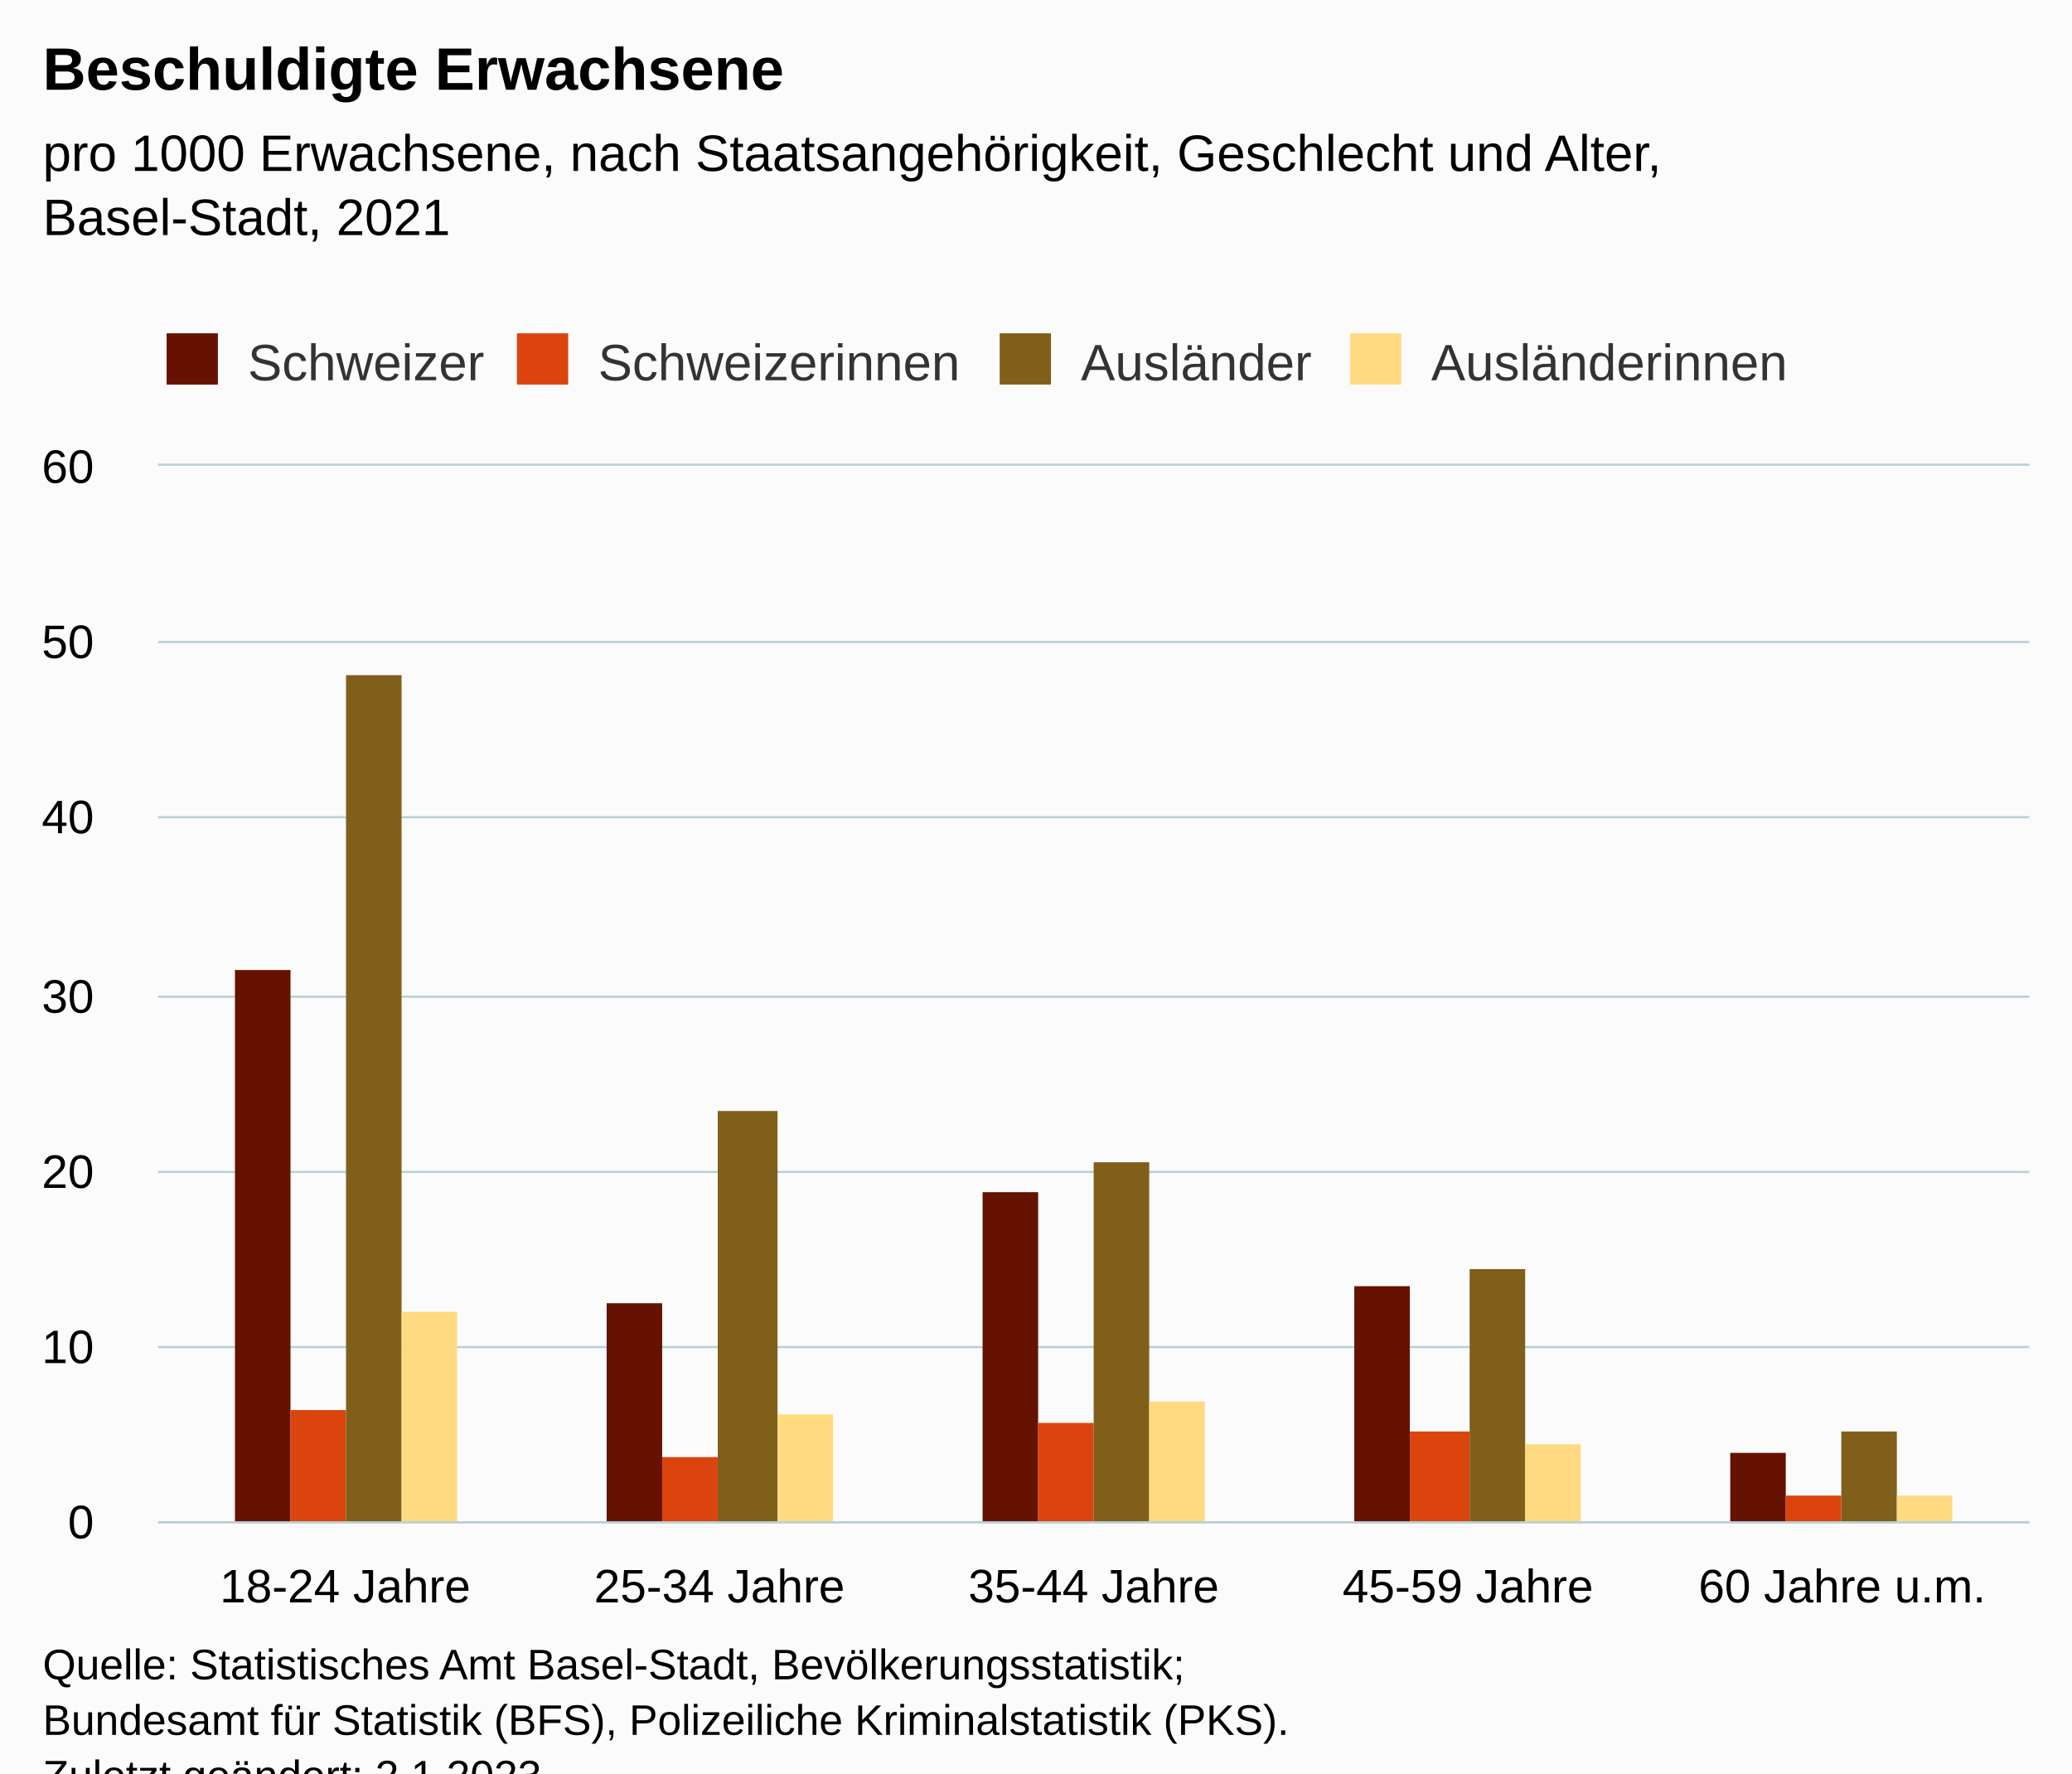
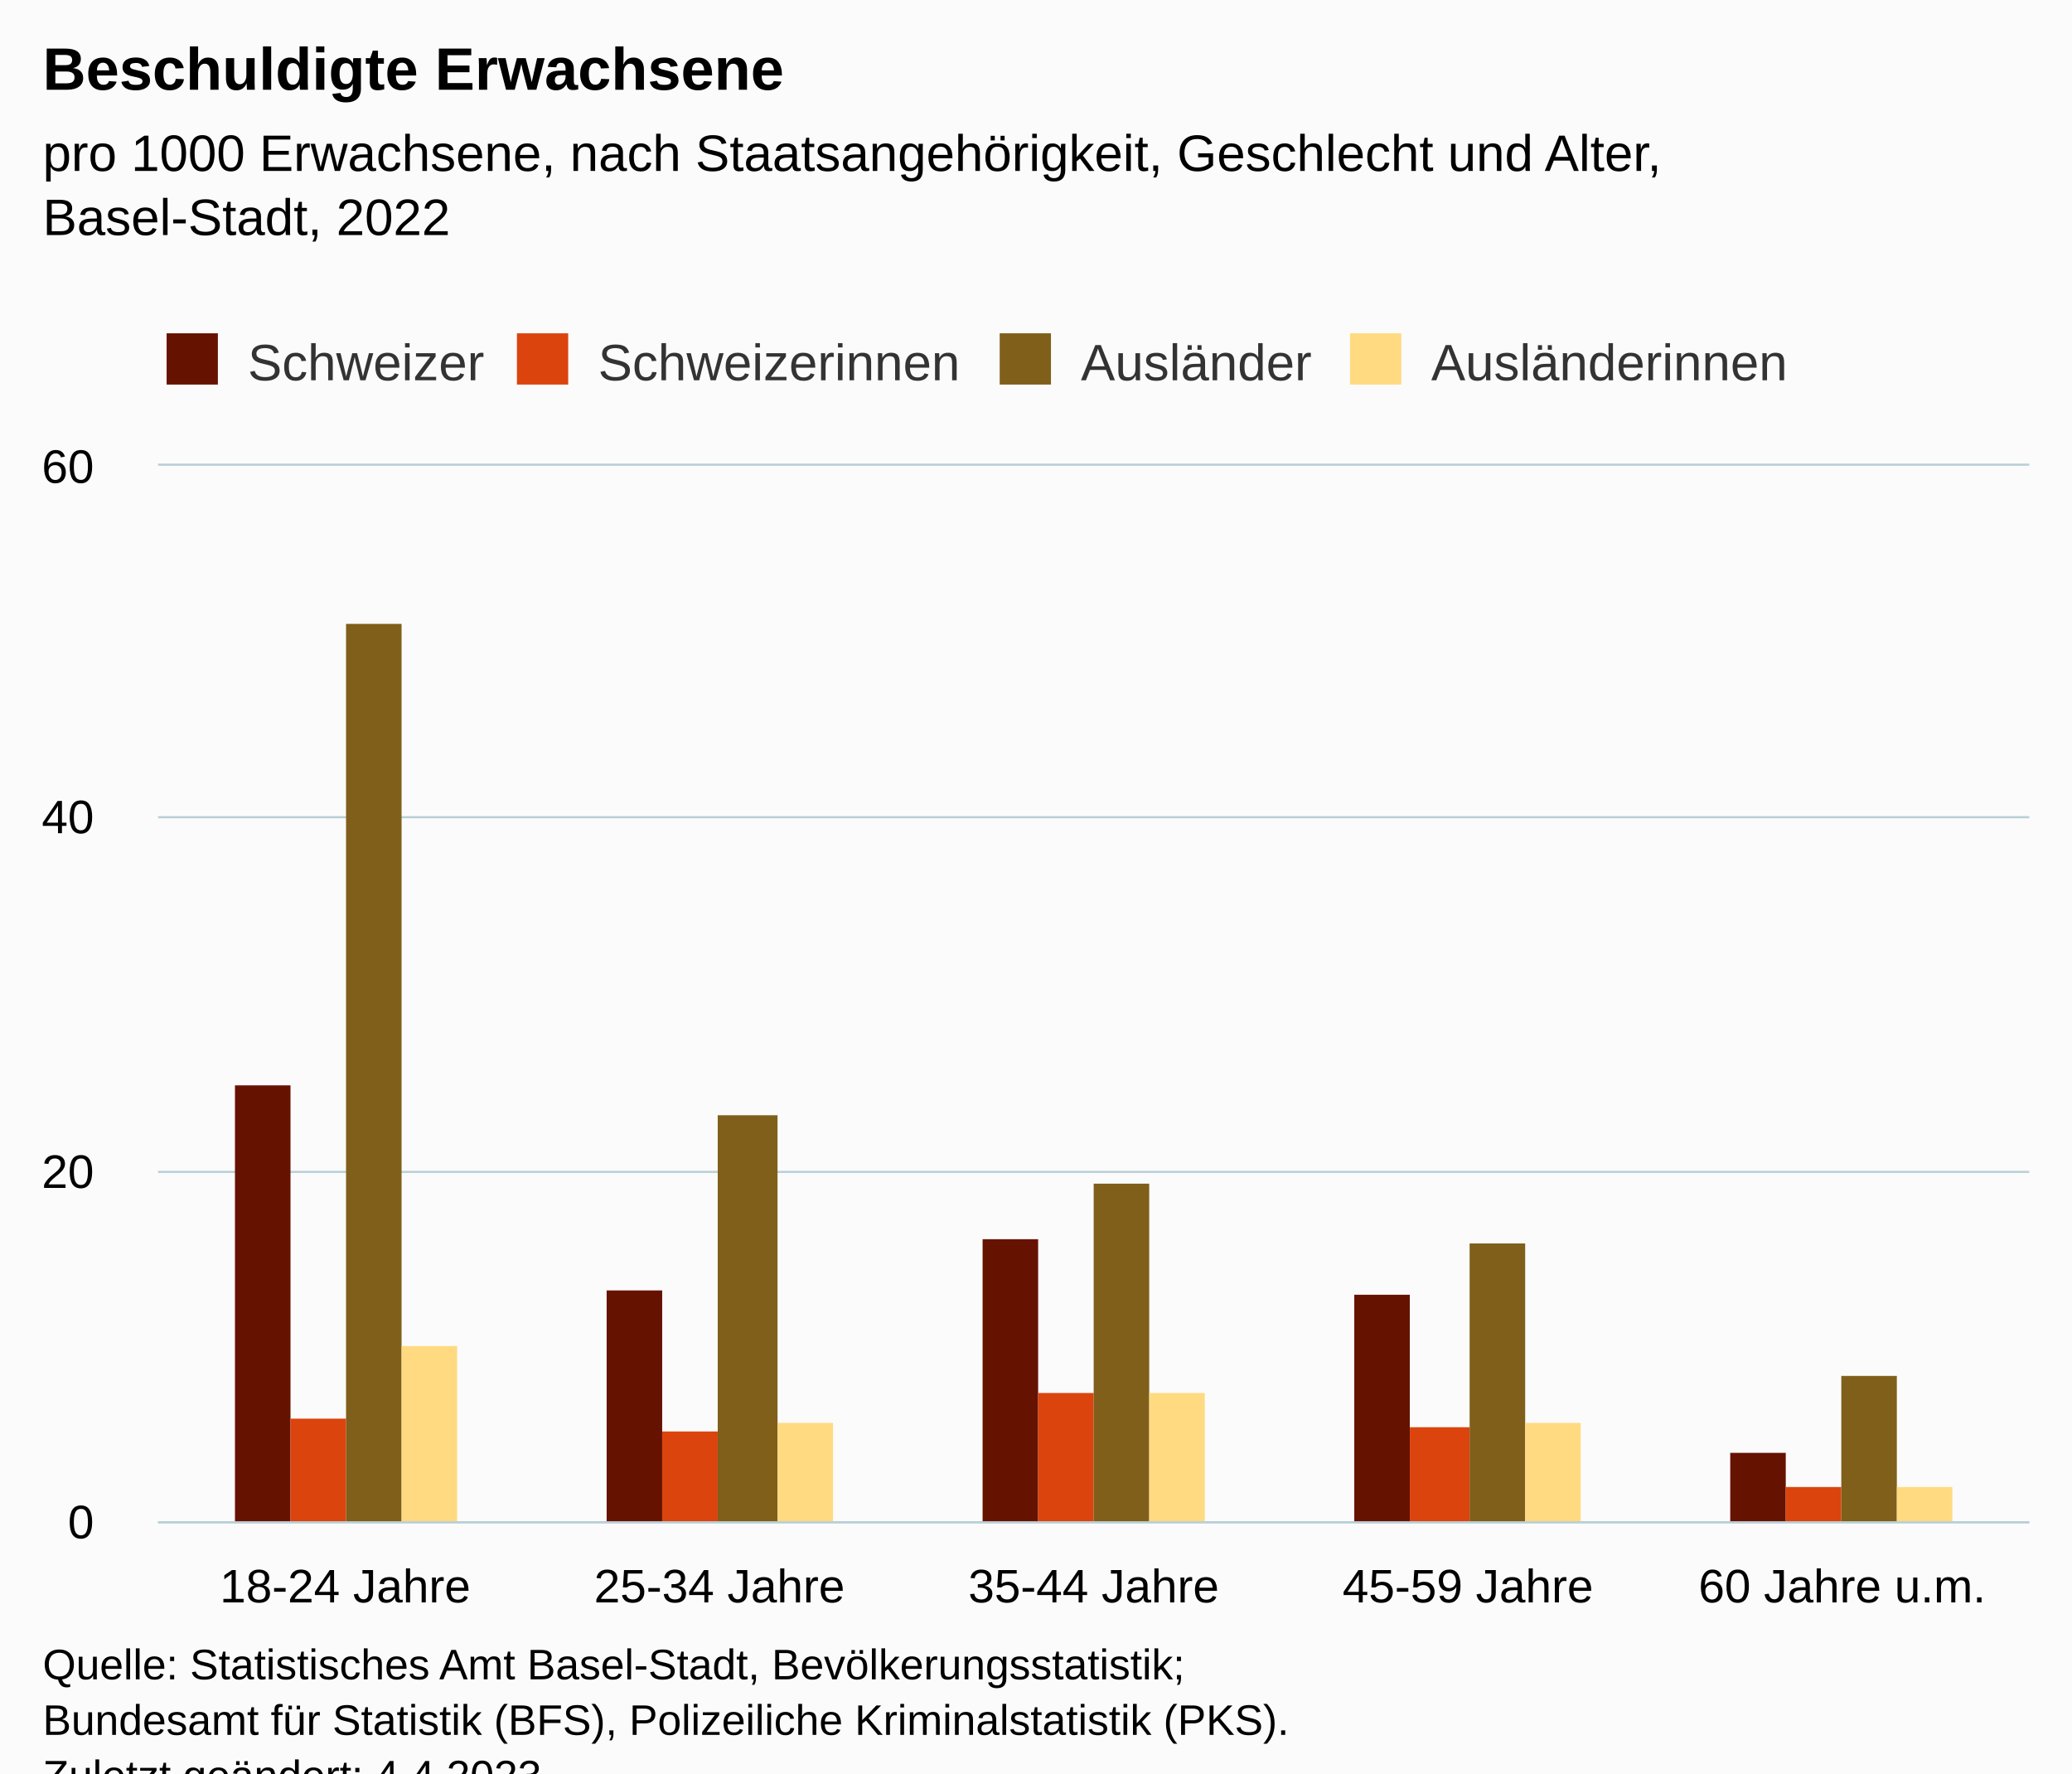
<svg xmlns="http://www.w3.org/2000/svg" version="1.1" class="highcharts-root" style="font-family:Arial;font-size:12px;" viewBox="0 0 485 415">
  <defs>
-     <clipPath id="highcharts-fqneztf-27-">
+     <clipPath id="highcharts-j18c2js-27-">
      <rect x="0" y="0" width="438" height="247" fill="none" />
    </clipPath>
-     <clipPath id="highcharts-fqneztf-33-">
+     <clipPath id="highcharts-j18c2js-33-">
      <rect x="0" y="0" width="438" height="247" fill="none" />
    </clipPath>
-     <clipPath id="highcharts-fqneztf-49-">
+     <clipPath id="highcharts-j18c2js-49-">
      <rect x="37" y="109" width="438" height="247" fill="none" />
    </clipPath>
  </defs>
  <rect fill="#fbfbfb" class="highcharts-background" x="0" y="0" width="485" height="428" rx="0" ry="0" />
  <rect fill="none" class="highcharts-plot-background" x="37" y="109" width="438" height="247" />
  <g class="highcharts-pane-group" data-z-index="0" />
  <g class="highcharts-grid highcharts-xaxis-grid" data-z-index="1">
    <path fill="none" data-z-index="1" class="highcharts-grid-line" d="M 124.5 109 L 124.5 356" opacity="1" />
    <path fill="none" data-z-index="1" class="highcharts-grid-line" d="M 211.5 109 L 211.5 356" opacity="1" />
    <path fill="none" data-z-index="1" class="highcharts-grid-line" d="M 299.5 109 L 299.5 356" opacity="1" />
    <path fill="none" data-z-index="1" class="highcharts-grid-line" d="M 386.5 109 L 386.5 356" opacity="1" />
    <path fill="none" data-z-index="1" class="highcharts-grid-line" d="M 474.5 109 L 474.5 356" opacity="1" />
    <path fill="none" data-z-index="1" class="highcharts-grid-line" d="M 36.5 109 L 36.5 356" opacity="1" />
  </g>
  <g class="highcharts-grid highcharts-yaxis-grid" data-z-index="1">
    <path fill="none" stroke="#B9CFD7" stroke-width="0.5" data-z-index="1" class="highcharts-grid-line" d="M 37 356.25 L 475 356.25" opacity="1" />
-     <path fill="none" stroke="#B9CFD7" stroke-width="0.5" data-z-index="1" class="highcharts-grid-line" d="M 37 315.25 L 475 315.25" opacity="1" />
    <path fill="none" stroke="#B9CFD7" stroke-width="0.5" data-z-index="1" class="highcharts-grid-line" d="M 37 274.25 L 475 274.25" opacity="1" />
-     <path fill="none" stroke="#B9CFD7" stroke-width="0.5" data-z-index="1" class="highcharts-grid-line" d="M 37 233.25 L 475 233.25" opacity="1" />
    <path fill="none" stroke="#B9CFD7" stroke-width="0.5" data-z-index="1" class="highcharts-grid-line" d="M 37 191.25 L 475 191.25" opacity="1" />
-     <path fill="none" stroke="#B9CFD7" stroke-width="0.5" data-z-index="1" class="highcharts-grid-line" d="M 37 150.25 L 475 150.25" opacity="1" />
    <path fill="none" stroke="#B9CFD7" stroke-width="0.5" data-z-index="1" class="highcharts-grid-line" d="M 37 108.75 L 475 108.75" opacity="1" />
  </g>
  <rect fill="none" class="highcharts-plot-border" data-z-index="1" x="37" y="109" width="438" height="247" />
  <g class="highcharts-axis highcharts-xaxis" data-z-index="2">
    <path fill="none" class="highcharts-axis-line" stroke="#B9CFD7" stroke-width="0.5" data-z-index="7" d="M 37 356.25 L 475 356.25" />
  </g>
  <g class="highcharts-axis highcharts-yaxis" data-z-index="2">
    <path fill="none" class="highcharts-axis-line" data-z-index="7" d="M 37 109 L 37 356" />
  </g>
  <g class="highcharts-series-group" data-z-index="3">
-     <g class="highcharts-series highcharts-series-0 highcharts-column-series" data-z-index="0.1" opacity="1" transform="translate(37,109) scale(1 1)" clip-path="url(#highcharts-fqneztf-33-)">
-       <rect x="18" y="118" width="13" height="130" fill="#661200" opacity="1" class="highcharts-point" />
-       <rect x="105" y="196" width="13" height="52" fill="#661200" opacity="1" class="highcharts-point" />
-       <rect x="193" y="170" width="13" height="78" fill="#661200" opacity="1" class="highcharts-point" />
-       <rect x="280" y="192" width="13" height="56" fill="#661200" opacity="1" class="highcharts-point" />
+     <g class="highcharts-series highcharts-series-0 highcharts-column-series" data-z-index="0.1" opacity="1" transform="translate(37,109) scale(1 1)" clip-path="url(#highcharts-j18c2js-33-)">
+       <rect x="18" y="145" width="13" height="103" fill="#661200" opacity="1" class="highcharts-point" />
+       <rect x="105" y="193" width="13" height="55" fill="#661200" opacity="1" class="highcharts-point" />
+       <rect x="193" y="181" width="13" height="67" fill="#661200" opacity="1" class="highcharts-point" />
+       <rect x="280" y="194" width="13" height="54" fill="#661200" opacity="1" class="highcharts-point" />
      <rect x="368" y="231" width="13" height="17" fill="#661200" opacity="1" class="highcharts-point" />
    </g>
    <g class="highcharts-markers highcharts-series-0 highcharts-column-series" data-z-index="0.1" opacity="1" transform="translate(37,109) scale(1 1)" clip-path="none" />
-     <g class="highcharts-series highcharts-series-1 highcharts-column-series" data-z-index="0.1" opacity="1" transform="translate(37,109) scale(1 1)" clip-path="url(#highcharts-fqneztf-33-)">
-       <rect x="31" y="221" width="13" height="27" fill="#dc440e" opacity="1" class="highcharts-point" />
-       <rect x="118" y="232" width="13" height="16" fill="#dc440e" opacity="1" class="highcharts-point" />
-       <rect x="206" y="224" width="13" height="24" fill="#dc440e" opacity="1" class="highcharts-point" />
-       <rect x="293" y="226" width="14" height="22" fill="#dc440e" opacity="1" class="highcharts-point" />
-       <rect x="381" y="241" width="13" height="7" fill="#dc440e" opacity="1" class="highcharts-point" />
+     <g class="highcharts-series highcharts-series-1 highcharts-column-series" data-z-index="0.1" opacity="1" transform="translate(37,109) scale(1 1)" clip-path="url(#highcharts-j18c2js-33-)">
+       <rect x="31" y="223" width="13" height="25" fill="#dc440e" opacity="1" class="highcharts-point" />
+       <rect x="118" y="226" width="13" height="22" fill="#dc440e" opacity="1" class="highcharts-point" />
+       <rect x="206" y="217" width="13" height="31" fill="#dc440e" opacity="1" class="highcharts-point" />
+       <rect x="293" y="225" width="14" height="23" fill="#dc440e" opacity="1" class="highcharts-point" />
+       <rect x="381" y="239" width="13" height="9" fill="#dc440e" opacity="1" class="highcharts-point" />
    </g>
    <g class="highcharts-markers highcharts-series-1 highcharts-column-series" data-z-index="0.1" opacity="1" transform="translate(37,109) scale(1 1)" clip-path="none" />
-     <g class="highcharts-series highcharts-series-2 highcharts-column-series" data-z-index="0.1" opacity="1" transform="translate(37,109) scale(1 1)" clip-path="url(#highcharts-fqneztf-33-)">
-       <rect x="44" y="49" width="13" height="199" fill="#7f5f1a" opacity="1" class="highcharts-point" />
-       <rect x="131" y="151" width="14" height="97" fill="#7f5f1a" opacity="1" class="highcharts-point" />
-       <rect x="219" y="163" width="13" height="85" fill="#7f5f1a" opacity="1" class="highcharts-point" />
-       <rect x="307" y="188" width="13" height="60" fill="#7f5f1a" opacity="1" class="highcharts-point" />
-       <rect x="394" y="226" width="13" height="22" fill="#7f5f1a" opacity="1" class="highcharts-point" />
+     <g class="highcharts-series highcharts-series-2 highcharts-column-series" data-z-index="0.1" opacity="1" transform="translate(37,109) scale(1 1)" clip-path="url(#highcharts-j18c2js-33-)">
+       <rect x="44" y="37" width="13" height="211" fill="#7f5f1a" opacity="1" class="highcharts-point" />
+       <rect x="131" y="152" width="14" height="96" fill="#7f5f1a" opacity="1" class="highcharts-point" />
+       <rect x="219" y="168" width="13" height="80" fill="#7f5f1a" opacity="1" class="highcharts-point" />
+       <rect x="307" y="182" width="13" height="66" fill="#7f5f1a" opacity="1" class="highcharts-point" />
+       <rect x="394" y="213" width="13" height="35" fill="#7f5f1a" opacity="1" class="highcharts-point" />
    </g>
    <g class="highcharts-markers highcharts-series-2 highcharts-column-series" data-z-index="0.1" opacity="1" transform="translate(37,109) scale(1 1)" clip-path="none" />
-     <g class="highcharts-series highcharts-series-3 highcharts-column-series" data-z-index="0.1" opacity="1" transform="translate(37,109) scale(1 1)" clip-path="url(#highcharts-fqneztf-33-)">
-       <rect x="57" y="198" width="13" height="50" fill="#ffda80" opacity="1" class="highcharts-point" />
-       <rect x="145" y="222" width="13" height="26" fill="#ffda80" opacity="1" class="highcharts-point" />
-       <rect x="232" y="219" width="13" height="29" fill="#ffda80" opacity="1" class="highcharts-point" />
-       <rect x="320" y="229" width="13" height="19" fill="#ffda80" opacity="1" class="highcharts-point" />
-       <rect x="407" y="241" width="13" height="7" fill="#ffda80" opacity="1" class="highcharts-point" />
+     <g class="highcharts-series highcharts-series-3 highcharts-column-series" data-z-index="0.1" opacity="1" transform="translate(37,109) scale(1 1)" clip-path="url(#highcharts-j18c2js-33-)">
+       <rect x="57" y="206" width="13" height="42" fill="#ffda80" opacity="1" class="highcharts-point" />
+       <rect x="145" y="224" width="13" height="24" fill="#ffda80" opacity="1" class="highcharts-point" />
+       <rect x="232" y="217" width="13" height="31" fill="#ffda80" opacity="1" class="highcharts-point" />
+       <rect x="320" y="224" width="13" height="24" fill="#ffda80" opacity="1" class="highcharts-point" />
+       <rect x="407" y="239" width="13" height="9" fill="#ffda80" opacity="1" class="highcharts-point" />
    </g>
    <g class="highcharts-markers highcharts-series-3 highcharts-column-series" data-z-index="0.1" opacity="1" transform="translate(37,109) scale(1 1)" clip-path="none" />
  </g>
  <text x="10" text-anchor="start" class="highcharts-title" data-z-index="4" style="color:#000000;font-size:14px;font-weight:bold;fill:#000000;" y="21">
    <tspan>Beschuldigte Erwachsene</tspan>
  </text>
  <text x="10" text-anchor="start" class="highcharts-subtitle" data-z-index="4" style="color:#000000;font-size:12px;font-weight:normal;fill:#000000;" y="40">
    <tspan>pro 1000 Erwachsene, nach Staatsangehörigkeit, Geschlecht und Alter,</tspan>
-     <tspan dy="15" x="10">Basel-Stadt, 2021</tspan>
+     <tspan dy="15" x="10">Basel-Stadt, 2022</tspan>
  </text>
  <text x="10" text-anchor="start" class="highcharts-caption" data-z-index="4" style="color:#666666;fill:#666666;" y="390" />
  <g class="highcharts-legend" data-z-index="7" transform="translate(29,71)">
    <rect fill="none" class="highcharts-legend-box" rx="0" ry="0" x="0" y="0" width="401" height="26" visibility="visible" />
    <g data-z-index="1">
      <g>
        <g class="highcharts-legend-item highcharts-column-series highcharts-color-undefined highcharts-series-0" data-z-index="1" transform="translate(8,3)">
          <text x="21" style="color:#333333;cursor:pointer;font-size:12px;font-weight:normal;fill:#333333;" text-anchor="start" data-z-index="2" y="15">
            <tspan>Schweizer</tspan>
          </text>
          <rect x="2" y="4" width="12" height="12" fill="#661200" class="highcharts-point" data-z-index="3" />
        </g>
        <g class="highcharts-legend-item highcharts-column-series highcharts-color-undefined highcharts-series-1" data-z-index="1" transform="translate(90,3)">
          <text x="21" y="15" style="color:#333333;cursor:pointer;font-size:12px;font-weight:normal;fill:#333333;" text-anchor="start" data-z-index="2">
            <tspan>Schweizerinnen</tspan>
          </text>
          <rect x="2" y="4" width="12" height="12" fill="#dc440e" class="highcharts-point" data-z-index="3" />
        </g>
        <g class="highcharts-legend-item highcharts-column-series highcharts-color-undefined highcharts-series-2" data-z-index="1" transform="translate(203,3)">
          <text x="21" y="15" style="color:#333333;cursor:pointer;font-size:12px;font-weight:normal;fill:#333333;" text-anchor="start" data-z-index="2">
            <tspan>Ausländer</tspan>
          </text>
          <rect x="2" y="4" width="12" height="12" fill="#7f5f1a" class="highcharts-point" data-z-index="3" />
        </g>
        <g class="highcharts-legend-item highcharts-column-series highcharts-color-undefined highcharts-series-3" data-z-index="1" transform="translate(285,3)">
          <text x="21" y="15" style="color:#333333;cursor:pointer;font-size:12px;font-weight:normal;fill:#333333;" text-anchor="start" data-z-index="2">
            <tspan>Ausländerinnen</tspan>
          </text>
          <rect x="2" y="4" width="12" height="12" fill="#ffda80" class="highcharts-point" data-z-index="3" />
        </g>
      </g>
    </g>
  </g>
  <g class="highcharts-axis-labels highcharts-xaxis-labels" data-z-index="7">
    <text x="80.8" style="color:#000000;cursor:default;font-size:11px;fill:#000000;" text-anchor="middle" transform="translate(0,0)" y="375" opacity="1">
      <tspan>18-24 Jahre</tspan>
    </text>
    <text x="168.4" style="color:#000000;cursor:default;font-size:11px;fill:#000000;" text-anchor="middle" transform="translate(0,0)" y="375" opacity="1">
      <tspan>25-34 Jahre</tspan>
    </text>
    <text x="256" style="color:#000000;cursor:default;font-size:11px;fill:#000000;" text-anchor="middle" transform="translate(0,0)" y="375" opacity="1">
      <tspan>35-44 Jahre</tspan>
    </text>
    <text x="343.6" style="color:#000000;cursor:default;font-size:11px;fill:#000000;" text-anchor="middle" transform="translate(0,0)" y="375" opacity="1">
      <tspan>45-59 Jahre</tspan>
    </text>
    <text x="431.2" style="color:#000000;cursor:default;font-size:11px;fill:#000000;" text-anchor="middle" transform="translate(0,0)" y="375" opacity="1">
      <tspan>60 Jahre u.m.</tspan>
    </text>
  </g>
  <g class="highcharts-axis-labels highcharts-yaxis-labels" data-z-index="7">
    <text x="22" style="color:#000000;cursor:default;font-size:11px;fill:#000000;" text-anchor="end" transform="translate(0,0)" y="360" opacity="1">0</text>
-     <text x="22" style="color:#000000;cursor:default;font-size:11px;fill:#000000;" text-anchor="end" transform="translate(0,0)" y="319" opacity="1">10</text>
    <text x="22" style="color:#000000;cursor:default;font-size:11px;fill:#000000;" text-anchor="end" transform="translate(0,0)" y="278" opacity="1">20</text>
-     <text x="22" style="color:#000000;cursor:default;font-size:11px;fill:#000000;" text-anchor="end" transform="translate(0,0)" y="237" opacity="1">30</text>
    <text x="22" style="color:#000000;cursor:default;font-size:11px;fill:#000000;" text-anchor="end" transform="translate(0,0)" y="195" opacity="1">40</text>
-     <text x="22" style="color:#000000;cursor:default;font-size:11px;fill:#000000;" text-anchor="end" transform="translate(0,0)" y="154" opacity="1">50</text>
    <text x="22" style="color:#000000;cursor:default;font-size:11px;fill:#000000;" text-anchor="end" transform="translate(0,0)" y="113" opacity="1">60</text>
  </g>
  <text x="10" class="highcharts-credits" text-anchor="start" data-z-index="8" style="cursor:default;color:#000000;font-size:10px;fill:#000000;" y="393">
    <tspan>Quelle: Statistisches Amt Basel-Stadt, Bevölkerungsstatistik;</tspan>
    <tspan x="10" dy="13">Bundesamt für Statistik (BFS), Polizeiliche Kriminalstatistik (PKS).</tspan>
-     <tspan x="10" dy="13">Zuletzt geändert: 2.1.2023</tspan>
+     <tspan x="10" dy="13">Zuletzt geändert: 4.4.2023</tspan>
  </text>
-   <g class="highcharts-control-points" data-z-index="99" clip-path="url(#highcharts-fqneztf-49-)" />
+   <g class="highcharts-control-points" data-z-index="99" clip-path="url(#highcharts-j18c2js-49-)" />
</svg>
